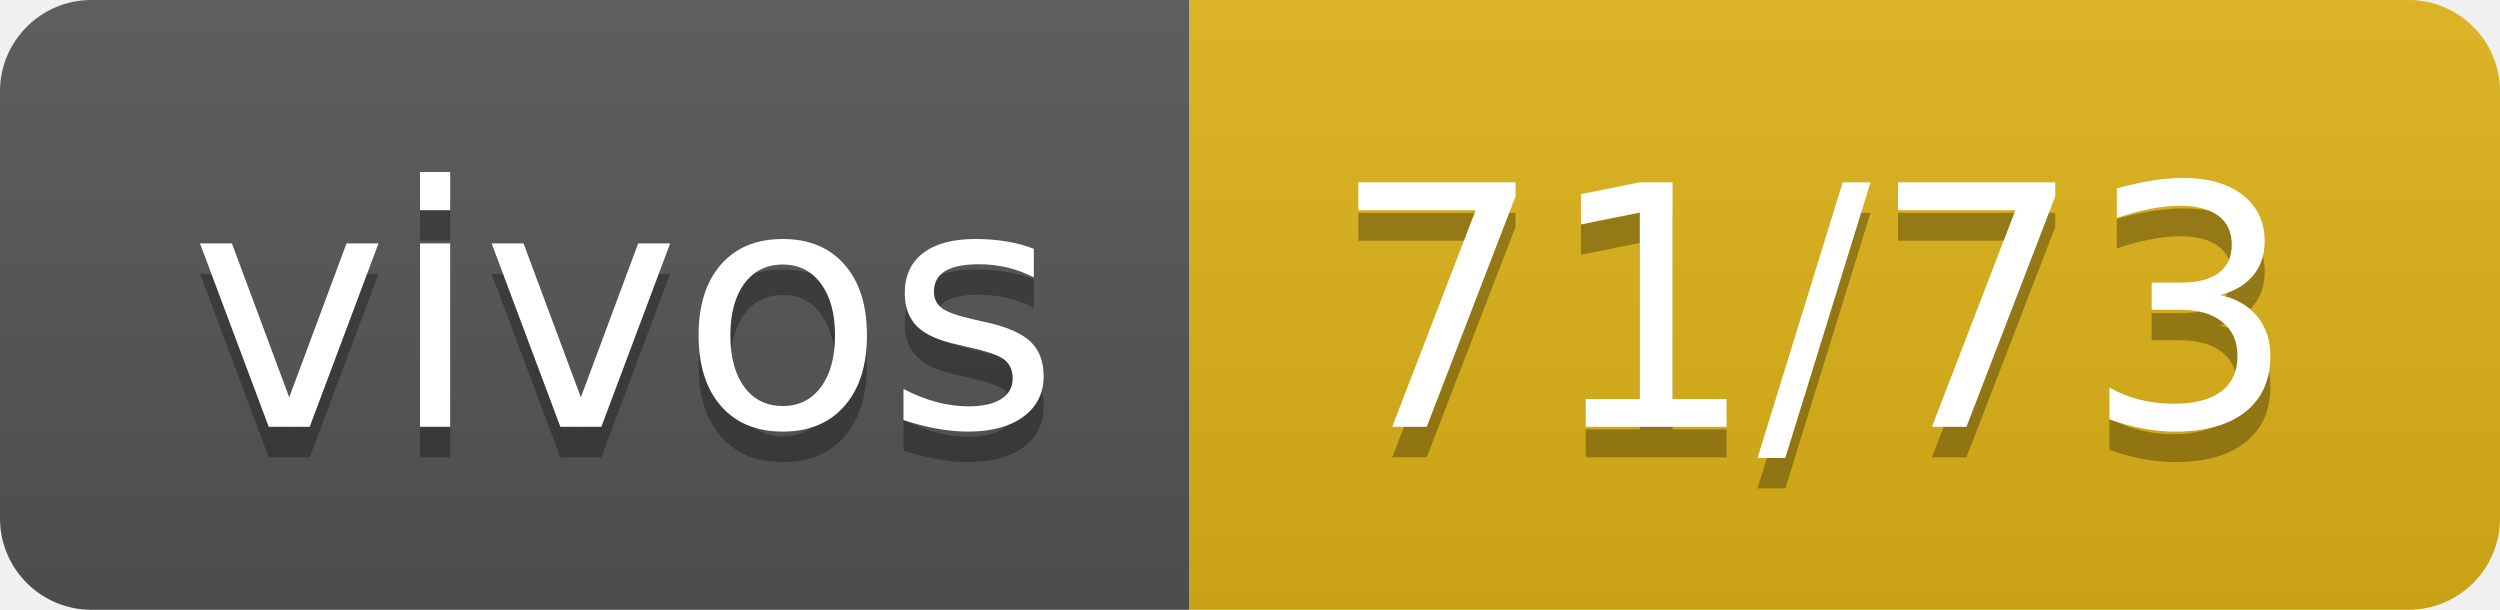
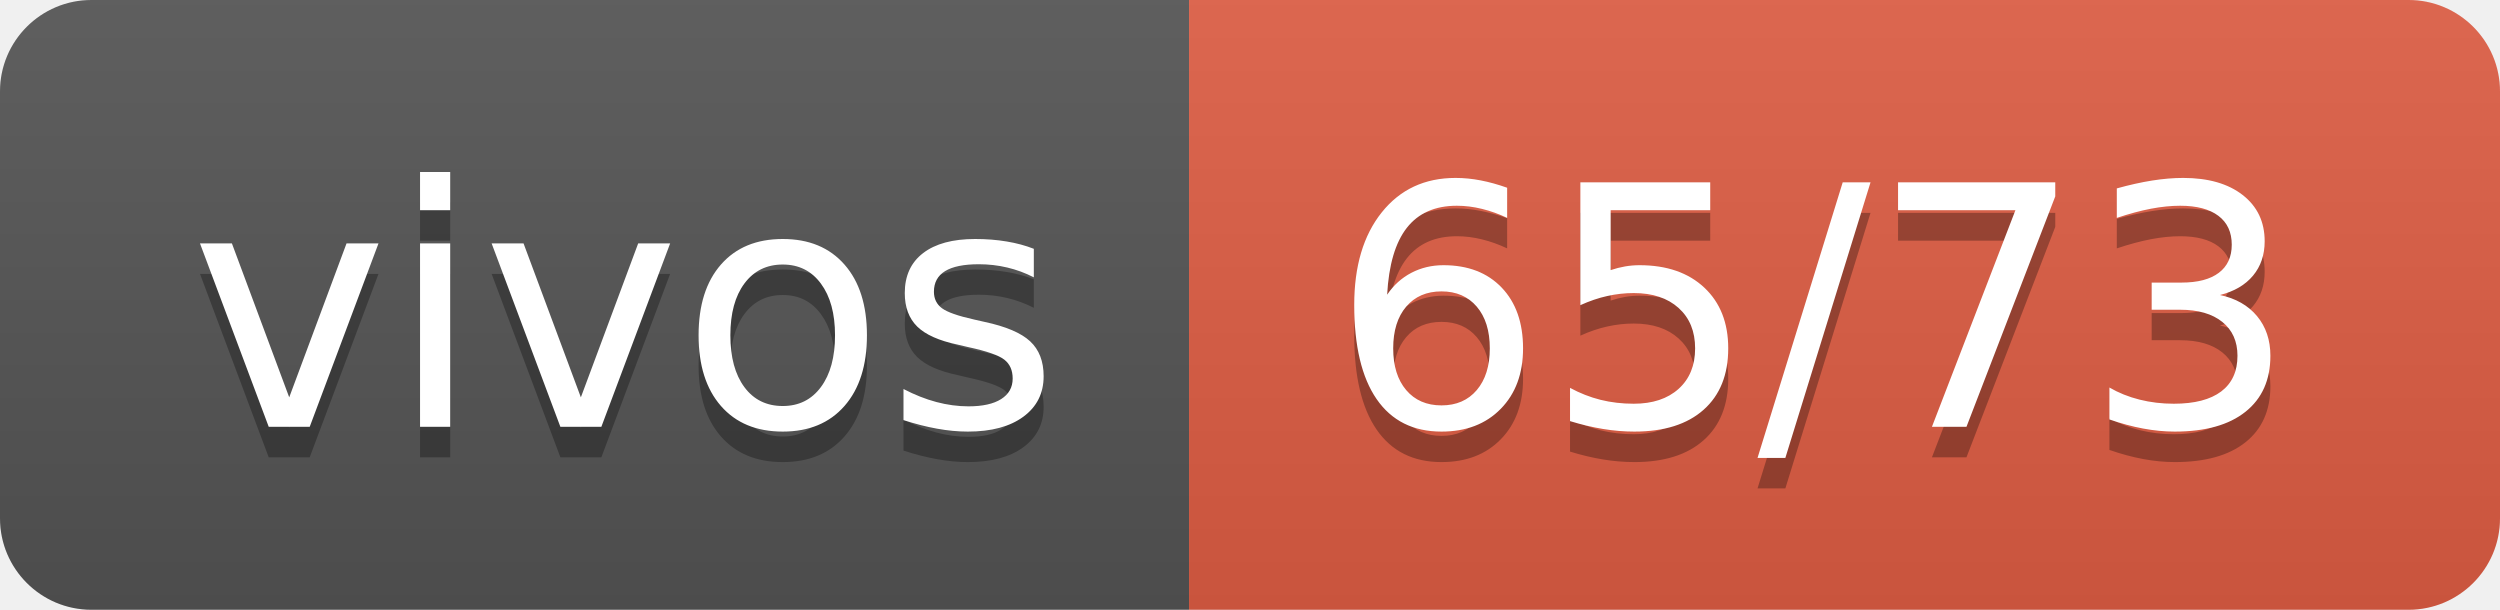
- <svg xmlns="http://www.w3.org/2000/svg" width="82" height="20" role="img" aria-label="vivos: 71/73">
+ <svg xmlns="http://www.w3.org/2000/svg" width="82" height="20" role="img" aria-label="vivos: 65/73">
  <linearGradient id="s" x2="0" y2="100%">
    <stop offset="0" stop-color="#bbb" stop-opacity=".1" />
    <stop offset="1" stop-opacity=".1" />
  </linearGradient>
  <clipPath id="r">
    <rect width="82" height="20" rx="3" fill="#fff" />
  </clipPath>
  <g clip-path="url(#r)">
    <rect width="39" height="20" fill="#555" />
-     <rect x="39" width="43" height="20" fill="#dfb317" />
+     <rect x="39" width="43" height="20" fill="#e05d44" />
    <rect width="82" height="20" fill="url(#s)" />
  </g>
  <g fill="#fff" text-anchor="middle" font-family="Verdana,Geneva,DejaVu Sans,sans-serif" text-rendering="geometricPrecision" font-size="110">
    <text aria-hidden="true" x="205" y="150" fill="#010101" fill-opacity=".3" transform="scale(.1)" textLength="290">vivos</text>
    <text x="205" y="140" transform="scale(.1)" fill="#fff" textLength="290">vivos</text>
-     <text aria-hidden="true" x="595" y="150" fill="#010101" fill-opacity=".3" transform="scale(.1)" textLength="330">71/73</text>
-     <text x="595" y="140" transform="scale(.1)" fill="#fff" textLength="330">71/73</text>
+     <text aria-hidden="true" x="595" y="150" fill="#010101" fill-opacity=".3" transform="scale(.1)" textLength="330">65/73</text>
+     <text x="595" y="140" transform="scale(.1)" fill="#fff" textLength="330">65/73</text>
  </g>
</svg>
